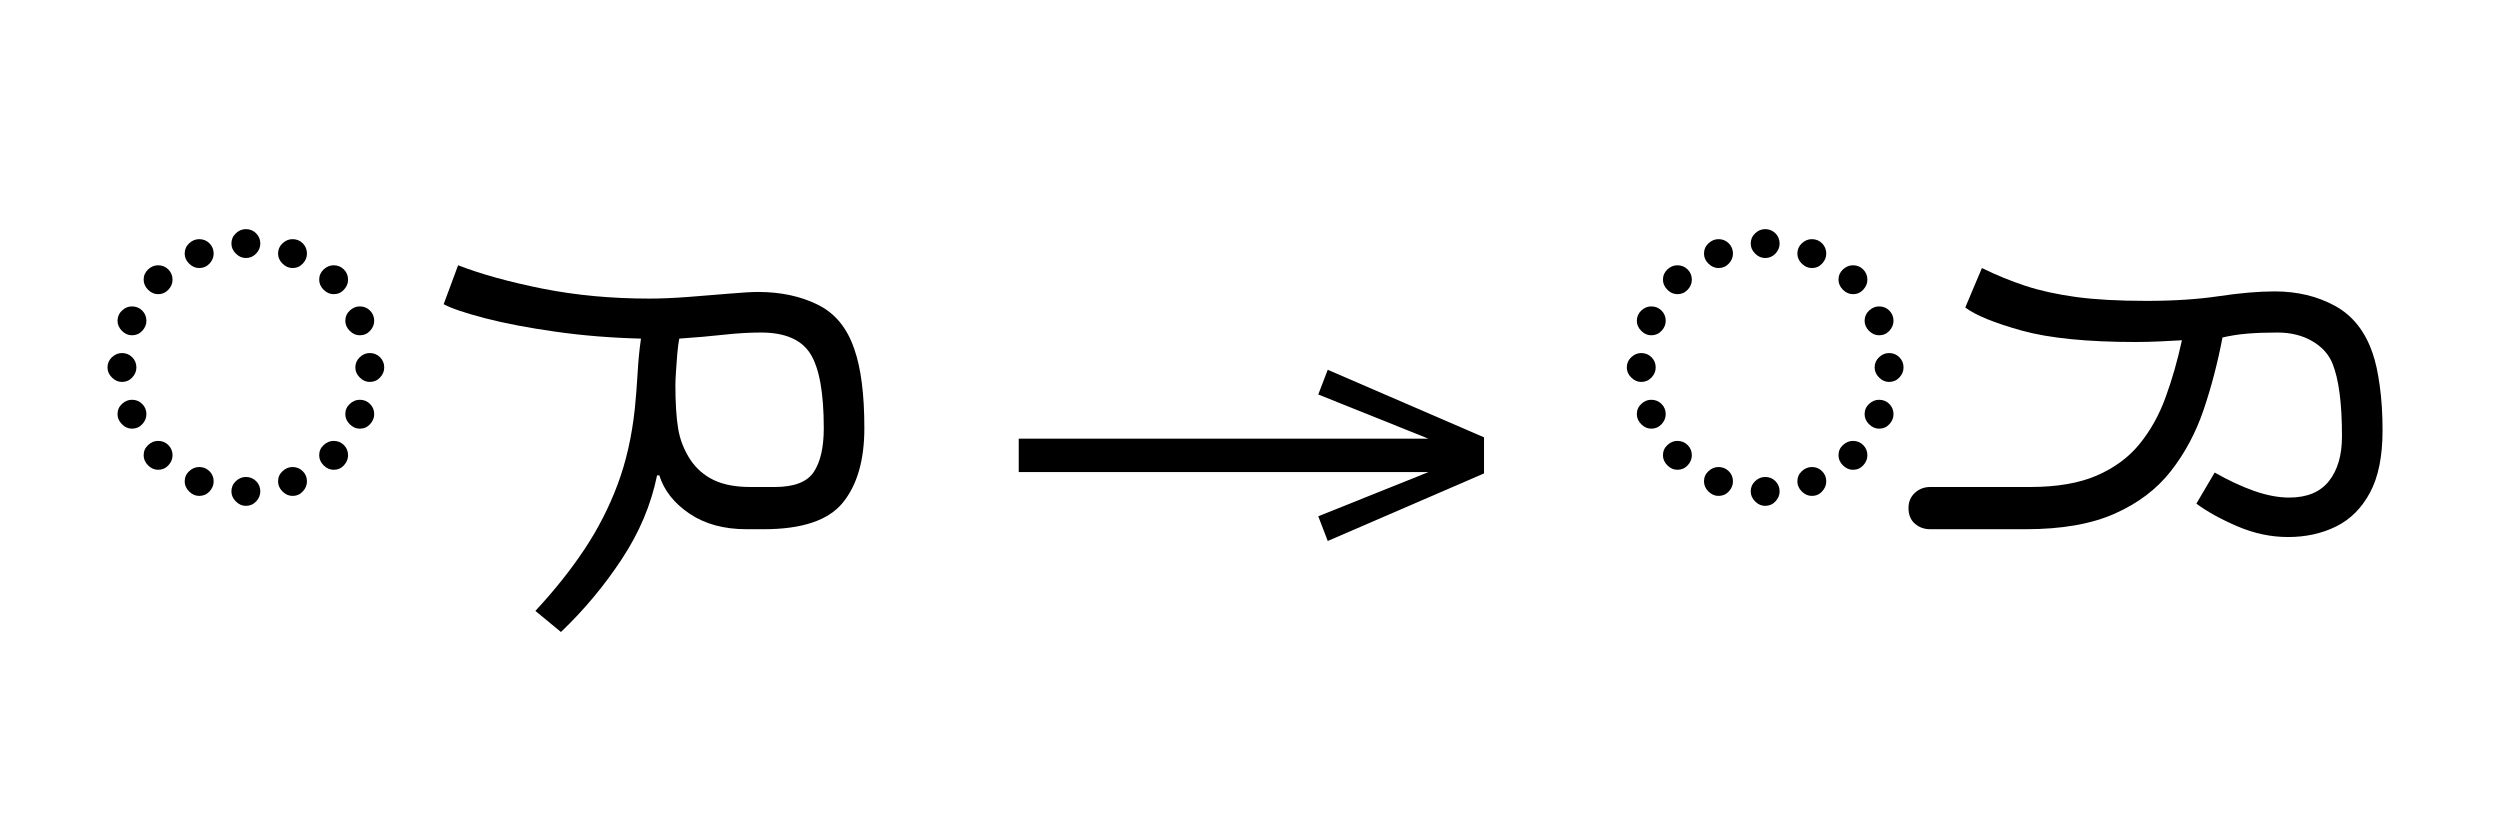
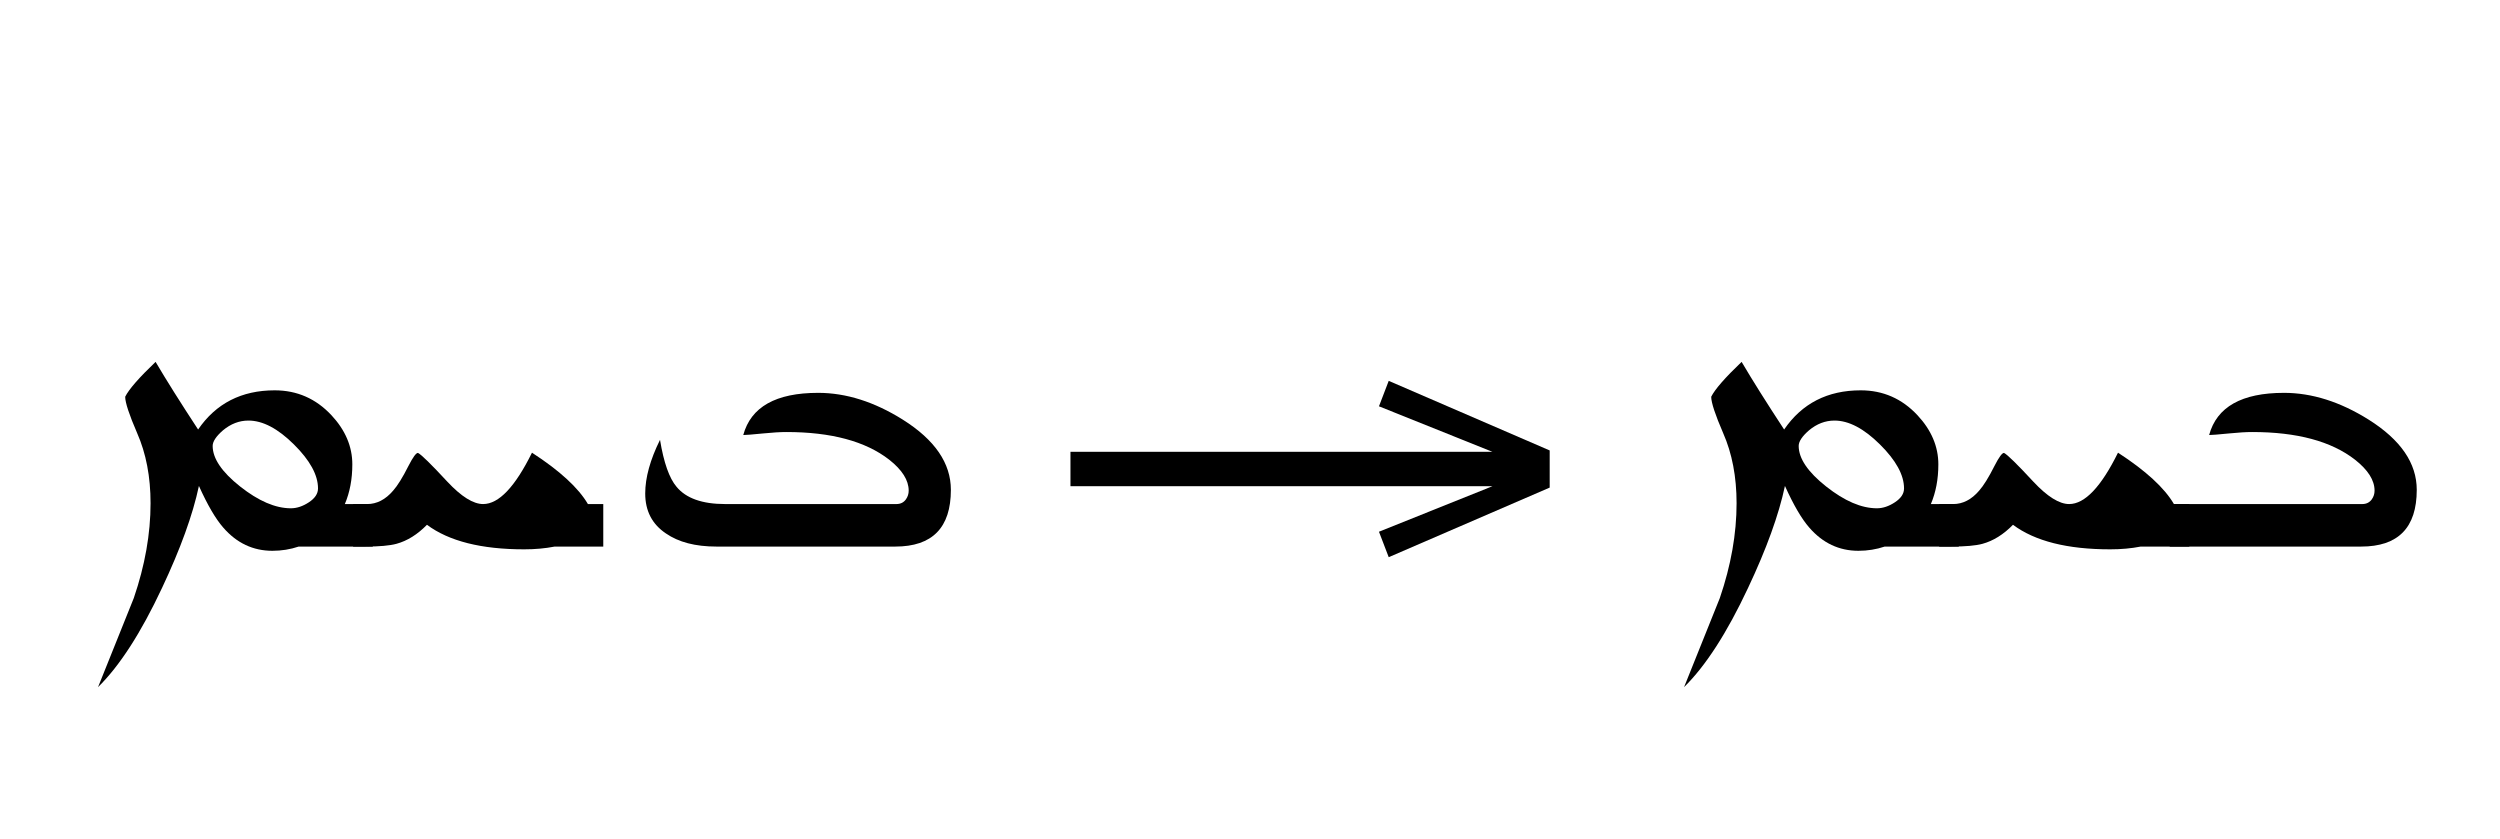
- <svg xmlns="http://www.w3.org/2000/svg" xmlns:xlink="http://www.w3.org/1999/xlink" version="1.1" width="100%" id="syriac-init" viewBox="0 0 618.633 201.406">
+ <svg xmlns="http://www.w3.org/2000/svg" xmlns:xlink="http://www.w3.org/1999/xlink" version="1.1" width="100%" id="syriac-init" viewBox="0 0 600.645 201.406">
  <defs>
    <g>
      <symbol overflow="visible" id="syriac-init:id0:glyph0-0">
-         <path style="stroke:none;" d="M 55.547 -78.547 L 55.547 0 L 10.344 0 L 10.344 -78.547 Z M 49.938 -72.938 L 15.953 -72.938 L 15.953 -5.609 L 49.938 -5.609 Z M 49.938 -72.938 " />
+         <path style="stroke:none;" d="" />
      </symbol>
      <symbol overflow="visible" id="syriac-init:id0:glyph0-1">
-         <path style="stroke:none;" d="M 32.672 -59.406 C 33.473 -59.406 34.148 -59.129 34.703 -58.578 C 35.254 -58.023 35.531 -57.348 35.531 -56.547 C 35.531 -55.805 35.254 -55.145 34.703 -54.562 C 34.148 -53.977 33.473 -53.688 32.672 -53.688 C 31.93 -53.688 31.27 -53.977 30.688 -54.562 C 30.102 -55.145 29.812 -55.805 29.812 -56.547 C 29.812 -57.348 30.102 -58.023 30.688 -58.578 C 31.27 -59.129 31.93 -59.406 32.672 -59.406 Z M 23.438 -57.422 C 24.238 -57.422 24.914 -57.145 25.469 -56.594 C 26.02 -56.039 26.297 -55.363 26.297 -54.562 C 26.297 -53.82 26.02 -53.16 25.469 -52.578 C 24.914 -51.992 24.238 -51.703 23.438 -51.703 C 22.695 -51.703 22.031 -51.992 21.438 -52.578 C 20.852 -53.16 20.562 -53.82 20.562 -54.562 C 20.562 -55.363 20.852 -56.039 21.438 -56.594 C 22.031 -57.145 22.695 -57.422 23.438 -57.422 Z M 41.906 -57.422 C 42.719 -57.422 43.395 -57.145 43.938 -56.594 C 44.488 -56.039 44.766 -55.363 44.766 -54.562 C 44.766 -53.82 44.488 -53.16 43.938 -52.578 C 43.395 -51.992 42.719 -51.703 41.906 -51.703 C 41.176 -51.703 40.516 -51.992 39.922 -52.578 C 39.336 -53.16 39.047 -53.82 39.047 -54.562 C 39.047 -55.363 39.336 -56.039 39.922 -56.594 C 40.516 -57.145 41.176 -57.422 41.906 -57.422 Z M 12.438 -49.391 C 12.438 -50.191 12.727 -50.867 13.312 -51.422 C 13.895 -51.973 14.555 -52.25 15.297 -52.25 C 16.098 -52.25 16.773 -51.973 17.328 -51.422 C 17.879 -50.867 18.156 -50.191 18.156 -49.391 C 18.156 -48.66 17.879 -48 17.328 -47.406 C 16.773 -46.82 16.098 -46.531 15.297 -46.531 C 14.555 -46.531 13.895 -46.82 13.312 -47.406 C 12.727 -48 12.438 -48.66 12.438 -49.391 Z M 47.188 -49.391 C 47.188 -50.191 47.477 -50.867 48.062 -51.422 C 48.656 -51.973 49.316 -52.25 50.047 -52.25 C 50.859 -52.25 51.535 -51.973 52.078 -51.422 C 52.629 -50.867 52.906 -50.191 52.906 -49.391 C 52.906 -48.66 52.629 -48 52.078 -47.406 C 51.535 -46.82 50.859 -46.531 50.047 -46.531 C 49.316 -46.531 48.656 -46.82 48.062 -47.406 C 47.477 -48 47.188 -48.66 47.188 -49.391 Z M 7.266 -41.25 C 7.266 -42.051 7.555 -42.727 8.141 -43.281 C 8.723 -43.832 9.383 -44.109 10.125 -44.109 C 10.926 -44.109 11.602 -43.832 12.156 -43.281 C 12.707 -42.727 12.984 -42.051 12.984 -41.25 C 12.984 -40.52 12.707 -39.859 12.156 -39.266 C 11.602 -38.68 10.926 -38.391 10.125 -38.391 C 9.383 -38.391 8.723 -38.68 8.141 -39.266 C 7.555 -39.859 7.266 -40.52 7.266 -41.25 Z M 52.359 -41.25 C 52.359 -42.051 52.648 -42.727 53.234 -43.281 C 53.828 -43.832 54.488 -44.109 55.219 -44.109 C 56.031 -44.109 56.707 -43.832 57.25 -43.281 C 57.801 -42.727 58.078 -42.051 58.078 -41.25 C 58.078 -40.52 57.801 -39.859 57.25 -39.266 C 56.707 -38.68 56.031 -38.391 55.219 -38.391 C 54.488 -38.391 53.828 -38.68 53.234 -39.266 C 52.648 -39.859 52.359 -40.52 52.359 -41.25 Z M 5.281 -32.016 C 5.281 -32.816 5.57 -33.492 6.156 -34.047 C 6.75 -34.598 7.41 -34.875 8.141 -34.875 C 8.941 -34.875 9.617 -34.598 10.172 -34.047 C 10.723 -33.492 11 -32.816 11 -32.016 C 11 -31.273 10.723 -30.613 10.172 -30.031 C 9.617 -29.445 8.941 -29.156 8.141 -29.156 C 7.41 -29.156 6.75 -29.445 6.156 -30.031 C 5.57 -30.613 5.281 -31.273 5.281 -32.016 Z M 54.344 -32.016 C 54.344 -32.816 54.633 -33.492 55.219 -34.047 C 55.801 -34.598 56.461 -34.875 57.203 -34.875 C 58.004 -34.875 58.68 -34.598 59.234 -34.047 C 59.785 -33.492 60.062 -32.816 60.062 -32.016 C 60.062 -31.273 59.785 -30.613 59.234 -30.031 C 58.68 -29.445 58.004 -29.156 57.203 -29.156 C 56.461 -29.156 55.801 -29.445 55.219 -30.031 C 54.633 -30.613 54.344 -31.273 54.344 -32.016 Z M 7.266 -22.766 C 7.266 -23.578 7.555 -24.254 8.141 -24.797 C 8.723 -25.348 9.383 -25.625 10.125 -25.625 C 10.926 -25.625 11.602 -25.348 12.156 -24.797 C 12.707 -24.254 12.984 -23.578 12.984 -22.766 C 12.984 -22.035 12.707 -21.375 12.156 -20.781 C 11.602 -20.195 10.926 -19.906 10.125 -19.906 C 9.383 -19.906 8.723 -20.195 8.141 -20.781 C 7.555 -21.375 7.266 -22.035 7.266 -22.766 Z M 52.359 -22.766 C 52.359 -23.578 52.648 -24.254 53.234 -24.797 C 53.828 -25.348 54.488 -25.625 55.219 -25.625 C 56.031 -25.625 56.707 -25.348 57.25 -24.797 C 57.801 -24.254 58.078 -23.578 58.078 -22.766 C 58.078 -22.035 57.801 -21.375 57.25 -20.781 C 56.707 -20.195 56.031 -19.906 55.219 -19.906 C 54.488 -19.906 53.828 -20.195 53.234 -20.781 C 52.648 -21.375 52.359 -22.035 52.359 -22.766 Z M 12.438 -14.625 C 12.438 -15.438 12.727 -16.113 13.312 -16.656 C 13.895 -17.207 14.555 -17.484 15.297 -17.484 C 16.098 -17.484 16.773 -17.207 17.328 -16.656 C 17.879 -16.113 18.156 -15.438 18.156 -14.625 C 18.156 -13.895 17.879 -13.234 17.328 -12.641 C 16.773 -12.055 16.098 -11.766 15.297 -11.766 C 14.555 -11.766 13.895 -12.055 13.312 -12.641 C 12.727 -13.234 12.438 -13.895 12.438 -14.625 Z M 47.188 -14.625 C 47.188 -15.438 47.477 -16.113 48.062 -16.656 C 48.656 -17.207 49.316 -17.484 50.047 -17.484 C 50.859 -17.484 51.535 -17.207 52.078 -16.656 C 52.629 -16.113 52.906 -15.438 52.906 -14.625 C 52.906 -13.895 52.629 -13.234 52.078 -12.641 C 51.535 -12.055 50.859 -11.766 50.047 -11.766 C 49.316 -11.766 48.656 -12.055 48.062 -12.641 C 47.477 -13.234 47.188 -13.895 47.188 -14.625 Z M 23.438 -12.312 C 24.238 -12.312 24.914 -12.035 25.469 -11.484 C 26.02 -10.941 26.297 -10.266 26.297 -9.453 C 26.297 -8.723 26.02 -8.062 25.469 -7.469 C 24.914 -6.883 24.238 -6.594 23.438 -6.594 C 22.695 -6.594 22.031 -6.883 21.438 -7.469 C 20.852 -8.062 20.562 -8.723 20.562 -9.453 C 20.562 -10.266 20.852 -10.941 21.438 -11.484 C 22.031 -12.035 22.695 -12.312 23.438 -12.312 Z M 41.906 -12.312 C 42.719 -12.312 43.395 -12.035 43.938 -11.484 C 44.488 -10.941 44.766 -10.266 44.766 -9.453 C 44.766 -8.723 44.488 -8.062 43.938 -7.469 C 43.395 -6.883 42.719 -6.594 41.906 -6.594 C 41.176 -6.594 40.516 -6.883 39.922 -7.469 C 39.336 -8.062 39.047 -8.723 39.047 -9.453 C 39.047 -10.266 39.336 -10.941 39.922 -11.484 C 40.516 -12.035 41.176 -12.312 41.906 -12.312 Z M 32.672 -10.344 C 33.473 -10.344 34.148 -10.066 34.703 -9.516 C 35.254 -8.961 35.531 -8.285 35.531 -7.484 C 35.531 -6.742 35.254 -6.082 34.703 -5.5 C 34.148 -4.914 33.473 -4.625 32.672 -4.625 C 31.93 -4.625 31.27 -4.914 30.688 -5.5 C 30.102 -6.082 29.812 -6.742 29.812 -7.484 C 29.812 -8.285 30.102 -8.961 30.688 -9.516 C 31.27 -10.066 31.93 -10.344 32.672 -10.344 Z M 32.672 -10.344 " />
+         <path style="stroke:none;" d="M 55.641 0 L 41.406 0 C 39.801 0.539 38.117 0.812 36.359 0.812 C 32.641 0.812 29.488 -0.676 26.906 -3.656 C 25.438 -5.332 23.879 -8 22.234 -11.656 C 21.055 -6.102 18.691 0.43 15.141 7.953 C 11.098 16.578 7 22.93 2.844 27.016 C 5.133 21.285 7.426 15.578 9.719 9.891 C 11.863 3.617 12.938 -2.453 12.938 -8.328 C 12.938 -13.41 12.078 -17.906 10.359 -21.812 C 8.828 -25.352 8.062 -27.68 8.062 -28.797 C 8.77 -30.223 10.719 -32.457 13.906 -35.5 C 15.945 -32.031 18.672 -27.695 22.078 -22.5 C 25.516 -27.52 30.422 -30.031 36.797 -30.031 C 41.086 -30.031 44.723 -28.438 47.703 -25.25 C 50.379 -22.383 51.719 -19.234 51.719 -15.797 C 51.719 -12.961 51.238 -10.422 50.281 -8.172 L 55.641 -8.172 Z M 45.125 -11.172 C 45.125 -13.754 43.582 -16.57 40.5 -19.625 C 37.414 -22.688 34.5 -24.219 31.75 -24.219 C 29.988 -24.219 28.359 -23.594 26.859 -22.344 C 25.535 -21.195 24.875 -20.195 24.875 -19.344 C 24.875 -16.938 26.633 -14.336 30.156 -11.547 C 33.688 -8.754 36.938 -7.359 39.906 -7.359 C 41.051 -7.359 42.207 -7.742 43.375 -8.516 C 44.539 -9.285 45.125 -10.172 45.125 -11.172 Z M 45.125 -11.172 " />
      </symbol>
      <symbol overflow="visible" id="syriac-init:id0:glyph0-2">
-         <path style="stroke:none;" d="M 66.438 0 C 61.969 0 58.207 -1.023 55.156 -3.078 C 52.113 -5.129 50.117 -7.66 49.172 -10.672 L 48.734 -10.672 C 47.555 -4.879 45.223 0.656 41.734 5.938 C 38.254 11.219 34.242 16.02 29.703 20.344 L 24.641 16.172 C 28.453 12.066 31.695 7.992 34.375 3.953 C 37.051 -0.078 39.234 -4.348 40.922 -8.859 C 42.609 -13.367 43.742 -18.375 44.328 -23.875 C 44.547 -26 44.727 -28.328 44.875 -30.859 C 45.02 -33.391 45.242 -35.68 45.547 -37.734 C 39.672 -37.879 34.02 -38.336 28.594 -39.109 C 23.164 -39.879 18.488 -40.773 14.562 -41.797 C 10.645 -42.828 7.953 -43.742 6.484 -44.547 L 9.344 -52.25 C 13.895 -50.488 19.469 -48.945 26.062 -47.625 C 32.664 -46.312 39.707 -45.656 47.188 -45.656 C 49.457 -45.656 52.039 -45.766 54.938 -45.984 C 57.844 -46.203 60.555 -46.422 63.078 -46.641 C 65.609 -46.859 67.5 -46.969 68.75 -46.969 C 73.219 -46.969 77.156 -46.125 80.562 -44.438 C 83.977 -42.75 86.383 -39.816 87.781 -35.641 C 89.102 -31.898 89.766 -26.691 89.766 -20.016 C 89.766 -13.641 88.332 -8.707 85.469 -5.219 C 82.613 -1.738 77.406 0 69.844 0 Z M 72.047 -8.359 C 75.859 -8.359 78.426 -9.348 79.75 -11.328 C 81.07 -13.305 81.734 -16.203 81.734 -20.016 C 81.734 -26.984 80.852 -31.879 79.094 -34.703 C 77.332 -37.523 74.066 -38.938 69.297 -38.938 C 67.023 -38.938 64.566 -38.789 61.922 -38.5 C 59.285 -38.207 56.352 -37.953 53.125 -37.734 C 52.977 -36.992 52.848 -36 52.734 -34.75 C 52.629 -33.508 52.539 -32.301 52.469 -31.125 C 52.395 -29.957 52.359 -29.113 52.359 -28.594 C 52.359 -25 52.539 -22.102 52.906 -19.906 C 53.27 -17.707 54.078 -15.656 55.328 -13.75 C 56.504 -11.988 58.047 -10.648 59.953 -9.734 C 61.859 -8.816 64.273 -8.359 67.203 -8.359 Z M 72.047 -8.359 " />
+         <path style="stroke:none;" d="M 44.312 0 L 34.969 0 C 33.176 0.352 31.223 0.531 29.109 0.531 C 20.879 0.531 14.648 -1.039 10.422 -4.188 C 8.598 -2.32 6.645 -1.102 4.562 -0.531 C 3.27 -0.176 1.266 0 -1.453 0 L -3.766 0 L -3.766 -8.172 L -1.078 -8.172 C 0.785 -8.172 2.453 -9.031 3.922 -10.75 C 4.773 -11.707 5.758 -13.297 6.875 -15.516 C 7.738 -17.203 8.348 -18.031 8.703 -18 C 9.348 -17.676 11.227 -15.832 14.344 -12.469 C 17.031 -9.602 19.32 -8.172 21.219 -8.172 C 24.227 -8.172 27.359 -11.461 30.609 -18.047 C 35.953 -14.578 39.535 -11.285 41.359 -8.172 L 44.312 -8.172 Z M 44.312 0 " />
+       </symbol>
+       <symbol overflow="visible" id="syriac-init:id0:glyph0-3">
+         <path style="stroke:none;" d="M 66.812 -10.906 C 66.812 -3.633 63.25 0 56.125 0 L 21.75 0 C 17.707 0 14.469 -0.844 12.031 -2.531 C 9.383 -4.312 8.062 -6.867 8.062 -10.203 C 8.062 -13.242 9.008 -16.68 10.906 -20.516 C 11.625 -16.148 12.68 -13.145 14.078 -11.5 C 15.898 -9.281 19.016 -8.172 23.422 -8.172 L 56.344 -8.172 C 57.133 -8.172 57.742 -8.473 58.172 -9.078 C 58.523 -9.578 58.703 -10.133 58.703 -10.75 C 58.703 -12.75 57.453 -14.734 54.953 -16.703 C 50.398 -20.242 43.812 -22.016 35.188 -22.016 C 34.039 -22.016 32.57 -21.926 30.781 -21.75 C 28.664 -21.539 27.375 -21.438 26.906 -21.438 C 28.375 -26.844 33.172 -29.547 41.297 -29.547 C 46.672 -29.547 52.098 -27.828 57.578 -24.391 C 63.734 -20.516 66.812 -16.02 66.812 -10.906 Z M 66.812 -10.906 " />
      </symbol>
    </g>
    <g>
      <symbol overflow="visible" id="syriac-init:id1:glyph0-0">
        <path style="stroke:none;" d="M 5.375 -96.688 L 69.828 -96.688 L 69.828 0 L 5.375 0 Z M 8.062 -2.688 L 67.141 -2.688 L 67.141 -94 L 8.062 -94 Z M 8.062 -2.688 " />
      </symbol>
      <symbol overflow="visible" id="syriac-init:id1:glyph0-1">
        <path style="stroke:none;" d="M 68.156 -13.75 L 66.281 -18.641 L 88.094 -27.391 L 6.984 -27.391 L 6.984 -34 L 88.094 -34 L 66.281 -42.75 L 68.156 -47.641 L 99.094 -34.266 L 99.094 -27.125 Z M 68.156 -13.75 " />
      </symbol>
    </g>
    <g>
      <symbol overflow="visible" id="syriac-init:id2:glyph0-0">
-         <path style="stroke:none;" d="M 55.547 -78.547 L 55.547 0 L 10.344 0 L 10.344 -78.547 Z M 49.938 -72.938 L 15.953 -72.938 L 15.953 -5.609 L 49.938 -5.609 Z M 49.938 -72.938 " />
+         <path style="stroke:none;" d="" />
      </symbol>
      <symbol overflow="visible" id="syriac-init:id2:glyph0-1">
-         <path style="stroke:none;" d="M 32.672 -59.406 C 33.473 -59.406 34.148 -59.129 34.703 -58.578 C 35.254 -58.023 35.531 -57.348 35.531 -56.547 C 35.531 -55.805 35.254 -55.145 34.703 -54.562 C 34.148 -53.977 33.473 -53.688 32.672 -53.688 C 31.93 -53.688 31.27 -53.977 30.688 -54.562 C 30.102 -55.145 29.812 -55.805 29.812 -56.547 C 29.812 -57.348 30.102 -58.023 30.688 -58.578 C 31.27 -59.129 31.93 -59.406 32.672 -59.406 Z M 23.438 -57.422 C 24.238 -57.422 24.914 -57.145 25.469 -56.594 C 26.02 -56.039 26.297 -55.363 26.297 -54.562 C 26.297 -53.82 26.02 -53.16 25.469 -52.578 C 24.914 -51.992 24.238 -51.703 23.438 -51.703 C 22.695 -51.703 22.031 -51.992 21.438 -52.578 C 20.852 -53.16 20.562 -53.82 20.562 -54.562 C 20.562 -55.363 20.852 -56.039 21.438 -56.594 C 22.031 -57.145 22.695 -57.422 23.438 -57.422 Z M 41.906 -57.422 C 42.719 -57.422 43.395 -57.145 43.938 -56.594 C 44.488 -56.039 44.766 -55.363 44.766 -54.562 C 44.766 -53.82 44.488 -53.16 43.938 -52.578 C 43.395 -51.992 42.719 -51.703 41.906 -51.703 C 41.176 -51.703 40.516 -51.992 39.922 -52.578 C 39.336 -53.16 39.047 -53.82 39.047 -54.562 C 39.047 -55.363 39.336 -56.039 39.922 -56.594 C 40.516 -57.145 41.176 -57.422 41.906 -57.422 Z M 12.438 -49.391 C 12.438 -50.191 12.727 -50.867 13.312 -51.422 C 13.895 -51.973 14.555 -52.25 15.297 -52.25 C 16.098 -52.25 16.773 -51.973 17.328 -51.422 C 17.879 -50.867 18.156 -50.191 18.156 -49.391 C 18.156 -48.66 17.879 -48 17.328 -47.406 C 16.773 -46.82 16.098 -46.531 15.297 -46.531 C 14.555 -46.531 13.895 -46.82 13.312 -47.406 C 12.727 -48 12.438 -48.66 12.438 -49.391 Z M 47.188 -49.391 C 47.188 -50.191 47.477 -50.867 48.062 -51.422 C 48.656 -51.973 49.316 -52.25 50.047 -52.25 C 50.859 -52.25 51.535 -51.973 52.078 -51.422 C 52.629 -50.867 52.906 -50.191 52.906 -49.391 C 52.906 -48.66 52.629 -48 52.078 -47.406 C 51.535 -46.82 50.859 -46.531 50.047 -46.531 C 49.316 -46.531 48.656 -46.82 48.062 -47.406 C 47.477 -48 47.188 -48.66 47.188 -49.391 Z M 7.266 -41.25 C 7.266 -42.051 7.555 -42.727 8.141 -43.281 C 8.723 -43.832 9.383 -44.109 10.125 -44.109 C 10.926 -44.109 11.602 -43.832 12.156 -43.281 C 12.707 -42.727 12.984 -42.051 12.984 -41.25 C 12.984 -40.52 12.707 -39.859 12.156 -39.266 C 11.602 -38.68 10.926 -38.391 10.125 -38.391 C 9.383 -38.391 8.723 -38.68 8.141 -39.266 C 7.555 -39.859 7.266 -40.52 7.266 -41.25 Z M 52.359 -41.25 C 52.359 -42.051 52.648 -42.727 53.234 -43.281 C 53.828 -43.832 54.488 -44.109 55.219 -44.109 C 56.031 -44.109 56.707 -43.832 57.25 -43.281 C 57.801 -42.727 58.078 -42.051 58.078 -41.25 C 58.078 -40.52 57.801 -39.859 57.25 -39.266 C 56.707 -38.68 56.031 -38.391 55.219 -38.391 C 54.488 -38.391 53.828 -38.68 53.234 -39.266 C 52.648 -39.859 52.359 -40.52 52.359 -41.25 Z M 5.281 -32.016 C 5.281 -32.816 5.57 -33.492 6.156 -34.047 C 6.75 -34.598 7.41 -34.875 8.141 -34.875 C 8.941 -34.875 9.617 -34.598 10.172 -34.047 C 10.723 -33.492 11 -32.816 11 -32.016 C 11 -31.273 10.723 -30.613 10.172 -30.031 C 9.617 -29.445 8.941 -29.156 8.141 -29.156 C 7.41 -29.156 6.75 -29.445 6.156 -30.031 C 5.57 -30.613 5.281 -31.273 5.281 -32.016 Z M 54.344 -32.016 C 54.344 -32.816 54.633 -33.492 55.219 -34.047 C 55.801 -34.598 56.461 -34.875 57.203 -34.875 C 58.004 -34.875 58.68 -34.598 59.234 -34.047 C 59.785 -33.492 60.062 -32.816 60.062 -32.016 C 60.062 -31.273 59.785 -30.613 59.234 -30.031 C 58.68 -29.445 58.004 -29.156 57.203 -29.156 C 56.461 -29.156 55.801 -29.445 55.219 -30.031 C 54.633 -30.613 54.344 -31.273 54.344 -32.016 Z M 7.266 -22.766 C 7.266 -23.578 7.555 -24.254 8.141 -24.797 C 8.723 -25.348 9.383 -25.625 10.125 -25.625 C 10.926 -25.625 11.602 -25.348 12.156 -24.797 C 12.707 -24.254 12.984 -23.578 12.984 -22.766 C 12.984 -22.035 12.707 -21.375 12.156 -20.781 C 11.602 -20.195 10.926 -19.906 10.125 -19.906 C 9.383 -19.906 8.723 -20.195 8.141 -20.781 C 7.555 -21.375 7.266 -22.035 7.266 -22.766 Z M 52.359 -22.766 C 52.359 -23.578 52.648 -24.254 53.234 -24.797 C 53.828 -25.348 54.488 -25.625 55.219 -25.625 C 56.031 -25.625 56.707 -25.348 57.25 -24.797 C 57.801 -24.254 58.078 -23.578 58.078 -22.766 C 58.078 -22.035 57.801 -21.375 57.25 -20.781 C 56.707 -20.195 56.031 -19.906 55.219 -19.906 C 54.488 -19.906 53.828 -20.195 53.234 -20.781 C 52.648 -21.375 52.359 -22.035 52.359 -22.766 Z M 12.438 -14.625 C 12.438 -15.438 12.727 -16.113 13.312 -16.656 C 13.895 -17.207 14.555 -17.484 15.297 -17.484 C 16.098 -17.484 16.773 -17.207 17.328 -16.656 C 17.879 -16.113 18.156 -15.438 18.156 -14.625 C 18.156 -13.895 17.879 -13.234 17.328 -12.641 C 16.773 -12.055 16.098 -11.766 15.297 -11.766 C 14.555 -11.766 13.895 -12.055 13.312 -12.641 C 12.727 -13.234 12.438 -13.895 12.438 -14.625 Z M 47.188 -14.625 C 47.188 -15.438 47.477 -16.113 48.062 -16.656 C 48.656 -17.207 49.316 -17.484 50.047 -17.484 C 50.859 -17.484 51.535 -17.207 52.078 -16.656 C 52.629 -16.113 52.906 -15.438 52.906 -14.625 C 52.906 -13.895 52.629 -13.234 52.078 -12.641 C 51.535 -12.055 50.859 -11.766 50.047 -11.766 C 49.316 -11.766 48.656 -12.055 48.062 -12.641 C 47.477 -13.234 47.188 -13.895 47.188 -14.625 Z M 23.438 -12.312 C 24.238 -12.312 24.914 -12.035 25.469 -11.484 C 26.02 -10.941 26.297 -10.266 26.297 -9.453 C 26.297 -8.723 26.02 -8.062 25.469 -7.469 C 24.914 -6.883 24.238 -6.594 23.438 -6.594 C 22.695 -6.594 22.031 -6.883 21.438 -7.469 C 20.852 -8.062 20.562 -8.723 20.562 -9.453 C 20.562 -10.266 20.852 -10.941 21.438 -11.484 C 22.031 -12.035 22.695 -12.312 23.438 -12.312 Z M 41.906 -12.312 C 42.719 -12.312 43.395 -12.035 43.938 -11.484 C 44.488 -10.941 44.766 -10.266 44.766 -9.453 C 44.766 -8.723 44.488 -8.062 43.938 -7.469 C 43.395 -6.883 42.719 -6.594 41.906 -6.594 C 41.176 -6.594 40.516 -6.883 39.922 -7.469 C 39.336 -8.062 39.047 -8.723 39.047 -9.453 C 39.047 -10.266 39.336 -10.941 39.922 -11.484 C 40.516 -12.035 41.176 -12.312 41.906 -12.312 Z M 32.672 -10.344 C 33.473 -10.344 34.148 -10.066 34.703 -9.516 C 35.254 -8.961 35.531 -8.285 35.531 -7.484 C 35.531 -6.742 35.254 -6.082 34.703 -5.5 C 34.148 -4.914 33.473 -4.625 32.672 -4.625 C 31.93 -4.625 31.27 -4.914 30.688 -5.5 C 30.102 -6.082 29.812 -6.742 29.812 -7.484 C 29.812 -8.285 30.102 -8.961 30.688 -9.516 C 31.27 -10.066 31.93 -10.344 32.672 -10.344 Z M 32.672 -10.344 " />
+         <path style="stroke:none;" d="M 55.641 0 L 41.406 0 C 39.801 0.539 38.117 0.812 36.359 0.812 C 32.641 0.812 29.488 -0.676 26.906 -3.656 C 25.438 -5.332 23.879 -8 22.234 -11.656 C 21.055 -6.102 18.691 0.43 15.141 7.953 C 11.098 16.578 7 22.93 2.844 27.016 C 5.133 21.285 7.426 15.578 9.719 9.891 C 11.863 3.617 12.938 -2.453 12.938 -8.328 C 12.938 -13.41 12.078 -17.906 10.359 -21.812 C 8.828 -25.352 8.062 -27.68 8.062 -28.797 C 8.77 -30.223 10.719 -32.457 13.906 -35.5 C 15.945 -32.031 18.672 -27.695 22.078 -22.5 C 25.516 -27.52 30.422 -30.031 36.797 -30.031 C 41.086 -30.031 44.723 -28.438 47.703 -25.25 C 50.379 -22.383 51.719 -19.234 51.719 -15.797 C 51.719 -12.961 51.238 -10.422 50.281 -8.172 L 55.641 -8.172 Z M 45.125 -11.172 C 45.125 -13.754 43.582 -16.57 40.5 -19.625 C 37.414 -22.688 34.5 -24.219 31.75 -24.219 C 29.988 -24.219 28.359 -23.594 26.859 -22.344 C 25.535 -21.195 24.875 -20.195 24.875 -19.344 C 24.875 -16.938 26.633 -14.336 30.156 -11.547 C 33.688 -8.754 36.938 -7.359 39.906 -7.359 C 41.051 -7.359 42.207 -7.742 43.375 -8.516 C 44.539 -9.285 45.125 -10.172 45.125 -11.172 Z M 45.125 -11.172 " />
      </symbol>
      <symbol overflow="visible" id="syriac-init:id2:glyph0-2">
-         <path style="stroke:none;" d="M 56.312 -11.219 C 59.031 -9.676 61.633 -8.461 64.125 -7.578 C 66.625 -6.703 68.938 -6.266 71.062 -6.266 C 74.582 -6.266 77.203 -7.348 78.922 -9.516 C 80.648 -11.68 81.516 -14.633 81.516 -18.375 C 81.516 -24.895 80.891 -29.695 79.641 -32.781 C 78.91 -34.613 77.57 -36.098 75.625 -37.234 C 73.676 -38.367 71.383 -38.938 68.75 -38.938 C 66.477 -38.938 64.477 -38.863 62.75 -38.719 C 61.031 -38.57 59.398 -38.316 57.859 -37.953 C 56.91 -32.961 55.664 -28.191 54.125 -23.641 C 52.582 -19.098 50.414 -15.047 47.625 -11.484 C 44.844 -7.93 41.141 -5.129 36.516 -3.078 C 31.898 -1.023 26.035 0 18.922 0 L 0 0 C -1.176 0 -2.188 -0.363 -3.031 -1.094 C -3.875 -1.832 -4.297 -2.863 -4.297 -4.188 C -4.297 -5.426 -3.875 -6.43 -3.031 -7.203 C -2.188 -7.973 -1.176 -8.359 0 -8.359 L 19.797 -8.359 C 25.078 -8.359 29.457 -9.109 32.938 -10.609 C 36.426 -12.117 39.25 -14.191 41.406 -16.828 C 43.57 -19.473 45.297 -22.551 46.578 -26.062 C 47.867 -29.582 48.953 -33.363 49.828 -37.406 C 48.504 -37.332 47 -37.254 45.312 -37.172 C 43.633 -37.098 42.098 -37.062 40.703 -37.062 C 31.098 -37.062 23.582 -37.812 18.156 -39.312 C 12.727 -40.82 8.988 -42.348 6.938 -43.891 L 10.234 -51.703 C 13.086 -50.305 15.961 -49.129 18.859 -48.172 C 21.754 -47.223 25.094 -46.488 28.875 -45.969 C 32.656 -45.457 37.297 -45.203 42.797 -45.203 C 48.223 -45.203 53.023 -45.516 57.203 -46.141 C 61.379 -46.766 65.047 -47.078 68.203 -47.078 C 72.672 -47.078 76.645 -46.125 80.125 -44.219 C 83.613 -42.312 86.094 -39.195 87.562 -34.875 C 88.145 -33.258 88.617 -31.113 88.984 -28.438 C 89.359 -25.758 89.547 -22.805 89.547 -19.578 C 89.547 -14.441 88.719 -10.332 87.062 -7.25 C 85.414 -4.176 83.18 -1.941 80.359 -0.547 C 77.535 0.848 74.363 1.547 70.844 1.547 C 67.469 1.547 64.145 0.848 60.875 -0.547 C 57.613 -1.941 54.883 -3.445 52.688 -5.062 Z M 56.312 -11.219 " />
+         <path style="stroke:none;" d="M 44.312 0 L 34.969 0 C 33.176 0.352 31.223 0.531 29.109 0.531 C 20.879 0.531 14.648 -1.039 10.422 -4.188 C 8.598 -2.32 6.645 -1.102 4.562 -0.531 C 3.27 -0.176 1.266 0 -1.453 0 L -3.766 0 L -3.766 -8.172 L -1.078 -8.172 C 0.785 -8.172 2.453 -9.031 3.922 -10.75 C 4.773 -11.707 5.758 -13.297 6.875 -15.516 C 7.738 -17.203 8.348 -18.031 8.703 -18 C 9.348 -17.676 11.227 -15.832 14.344 -12.469 C 17.031 -9.602 19.32 -8.172 21.219 -8.172 C 24.227 -8.172 27.359 -11.461 30.609 -18.047 C 35.953 -14.578 39.535 -11.285 41.359 -8.172 L 44.312 -8.172 Z M 44.312 0 " />
+       </symbol>
+       <symbol overflow="visible" id="syriac-init:id2:glyph0-3">
+         <path style="stroke:none;" d="M 43.719 -10.906 C 43.719 -3.633 40.156 0 33.031 0 L -3.766 0 L -3.766 -8.172 L 33.25 -8.172 C 34.031 -8.172 34.641 -8.473 35.078 -9.078 C 35.43 -9.578 35.609 -10.133 35.609 -10.75 C 35.609 -12.75 34.352 -14.734 31.844 -16.703 C 27.301 -20.242 20.711 -22.016 12.078 -22.016 C 10.93 -22.016 9.469 -21.926 7.688 -21.75 C 5.57 -21.539 4.281 -21.438 3.812 -21.438 C 5.281 -26.844 10.078 -29.547 18.203 -29.547 C 23.578 -29.547 29.004 -27.828 34.484 -24.391 C 40.641 -20.516 43.719 -16.02 43.719 -10.906 Z M 43.719 -10.906 " />
      </symbol>
    </g>
  </defs>
-   <g id="syriac-init:id0:id0" transform="matrix(1.25,0,0,1.25,0.0,1.132812)">
+   <g id="syriac-init:id0:id0" transform="matrix(1.25,0,0,1.25,0.0,24.07227)">
    <g id="syriac-init:id0:surface1">
      <g style="fill:rgb(0%,0%,0%);fill-opacity:1;">
-         <use xlink:href="#syriac-init:id0:glyph0-1" x="16" y="103.859" class="dc" />
-         <use xlink:href="#syriac-init:id0:glyph0-2" x="81.344" y="103.859" class="c0" />
+         <use xlink:href="#syriac-init:id0:glyph0-1" x="16" y="85.797" class="c2" />
+         <use xlink:href="#syriac-init:id0:glyph0-2" x="71.641" y="85.797" class="c1" />
+         <use xlink:href="#syriac-init:id0:glyph0-3" x="115.953" y="85.797" class="c0" />
      </g>
    </g>
  </g>
-   <g id="syriac-init:id1:id1" transform="matrix(1.25,0,0,1.25,243.3594,0.0)">
+   <g id="syriac-init:id1:id1" transform="matrix(1.25,0,0,1.25,248.457,0.0)">
    <g id="syriac-init:id1:surface1">
      <g style="fill:rgb(0%,0%,0%);fill-opacity:1;">
        <use xlink:href="#syriac-init:id1:glyph0-1" x="0" y="120.844" class="arrow" />
      </g>
    </g>
  </g>
-   <g id="syriac-init:id2:id2" transform="matrix(1.25,0,0,1.25,375.957,1.132812)">
+   <g id="syriac-init:id2:id2" transform="matrix(1.25,0,0,1.25,381.0547,24.07227)">
    <g id="syriac-init:id2:surface1">
      <g style="fill:rgb(0%,0%,0%);fill-opacity:1;">
-         <use xlink:href="#syriac-init:id2:glyph0-1" x="16" y="103.859" class="dc" />
-         <use xlink:href="#syriac-init:id2:glyph0-2" x="81.344" y="103.859" class="c0" />
+         <use xlink:href="#syriac-init:id2:glyph0-1" x="16" y="85.797" class="c2" />
+         <use xlink:href="#syriac-init:id2:glyph0-2" x="71.641" y="85.797" class="c1" />
+         <use xlink:href="#syriac-init:id2:glyph0-3" x="115.953" y="85.797" class="c0" />
      </g>
    </g>
  </g>
</svg>
